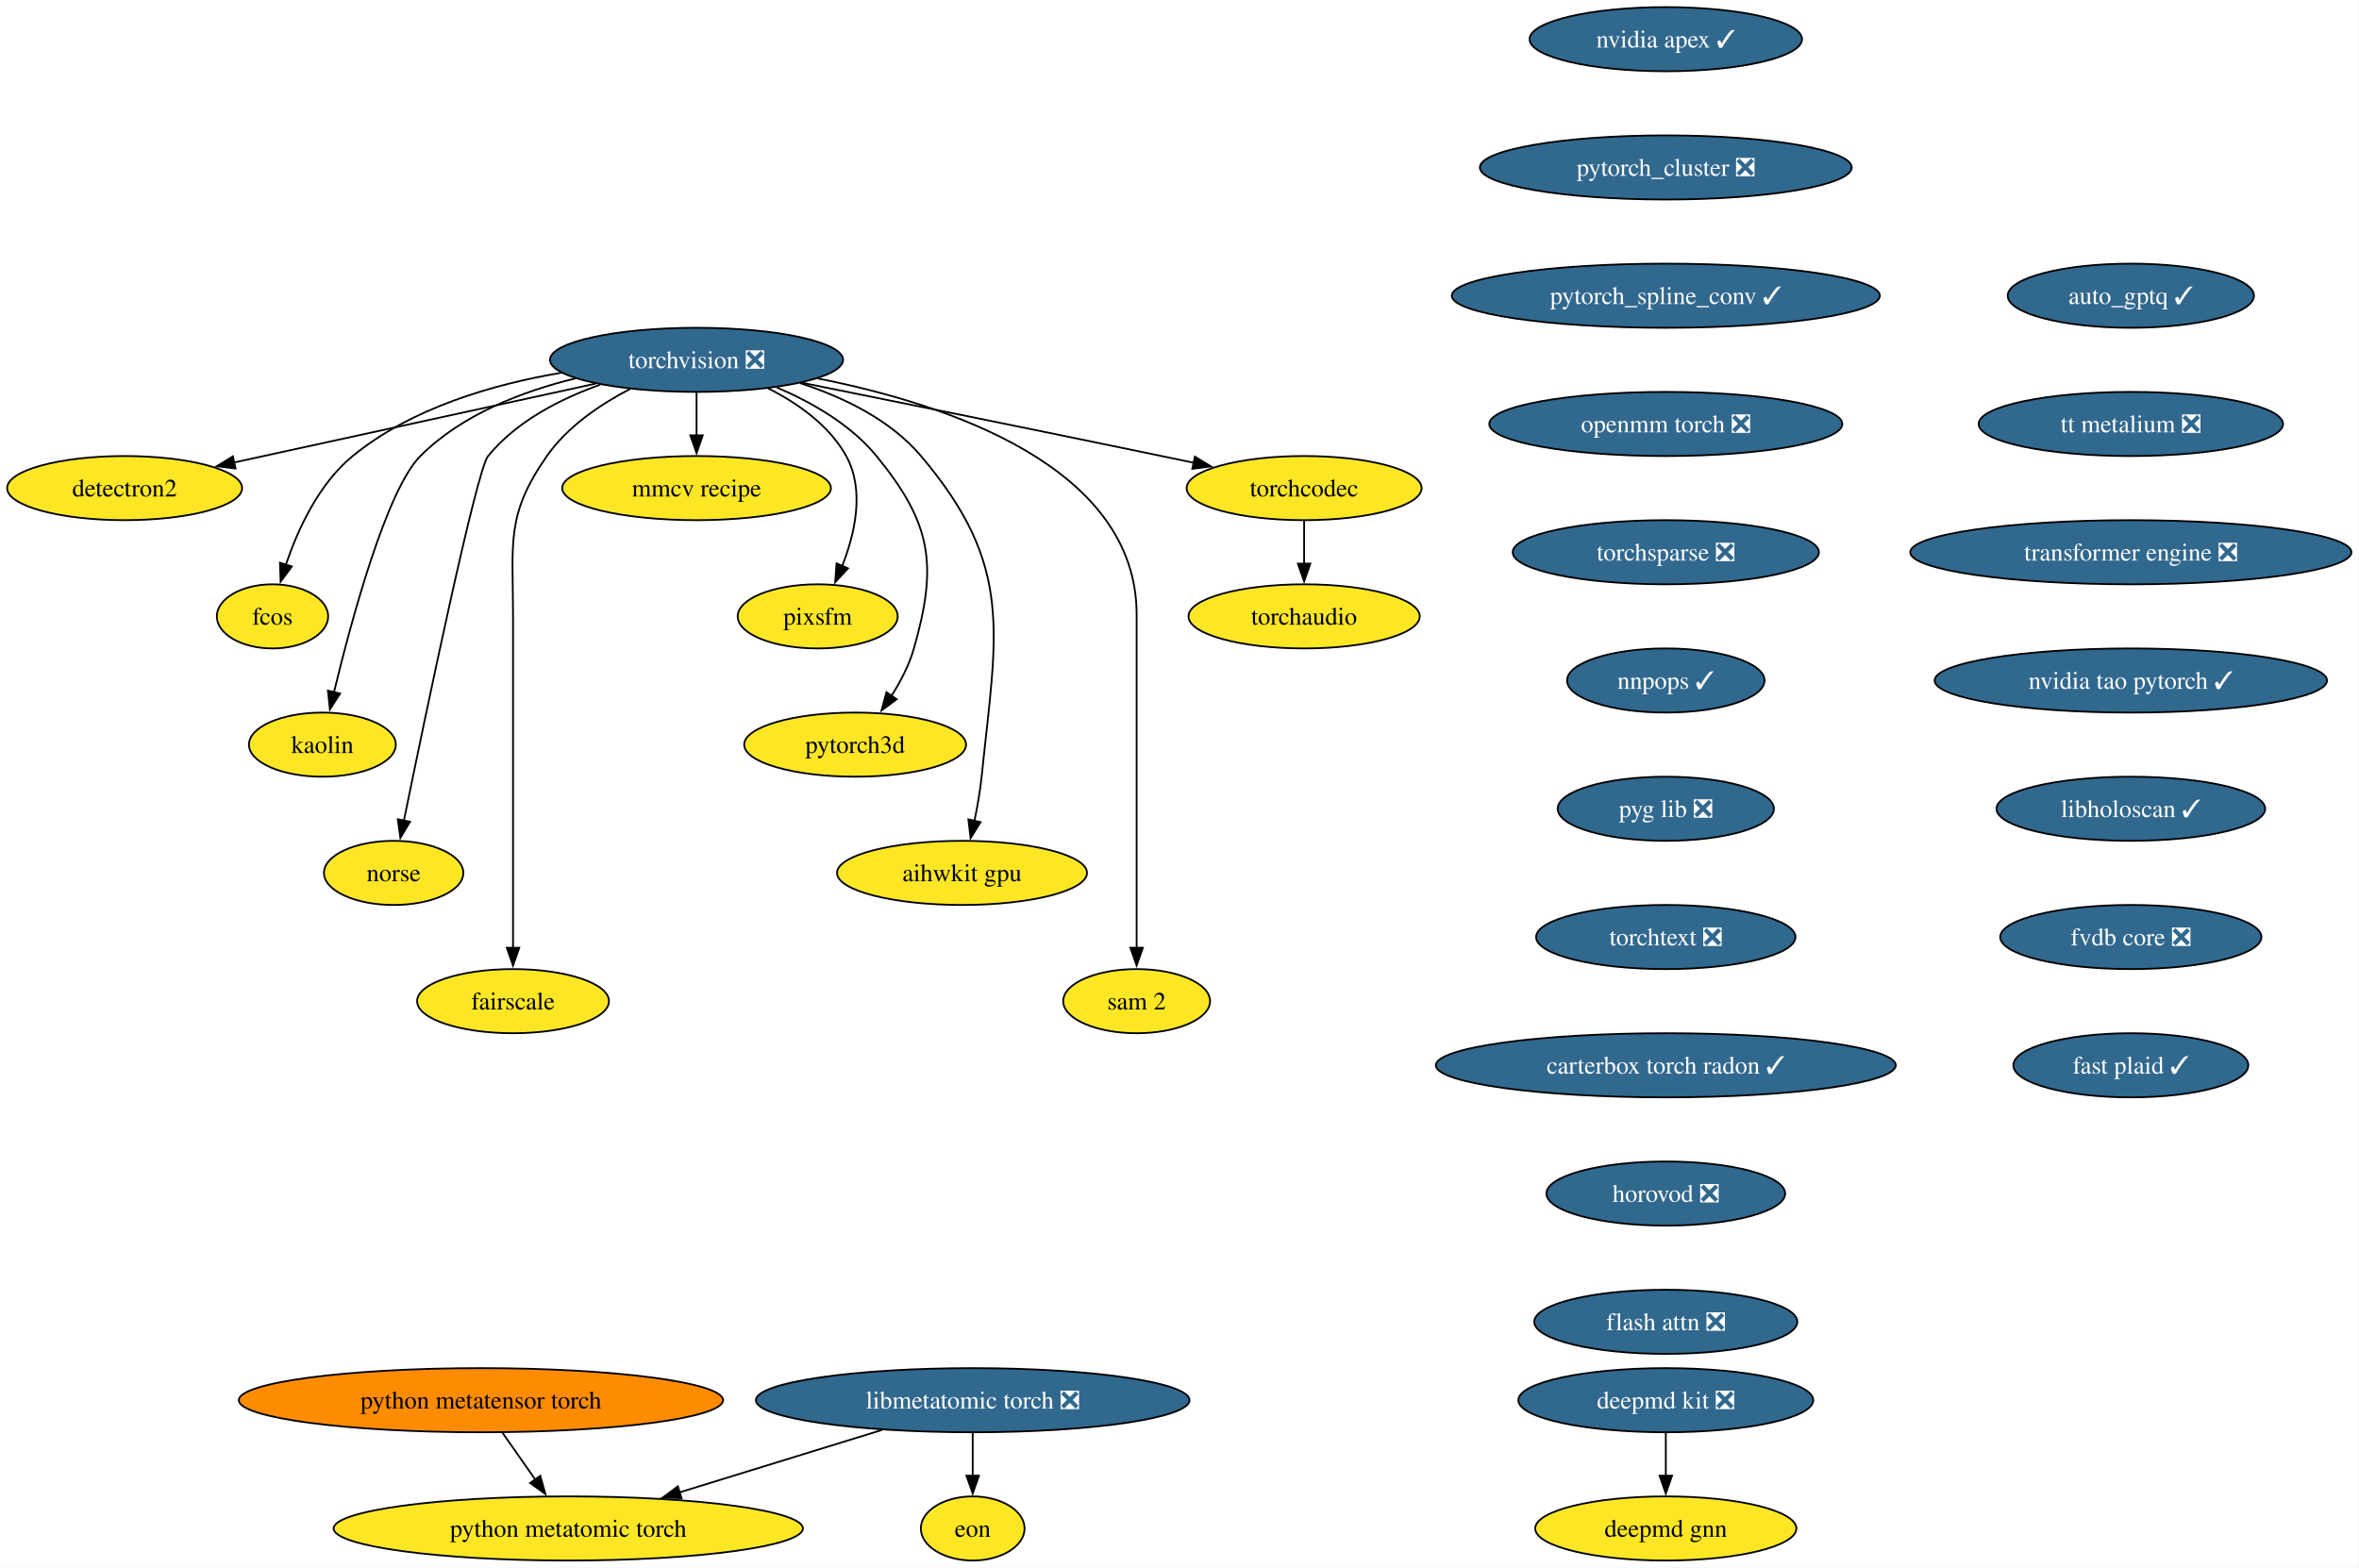
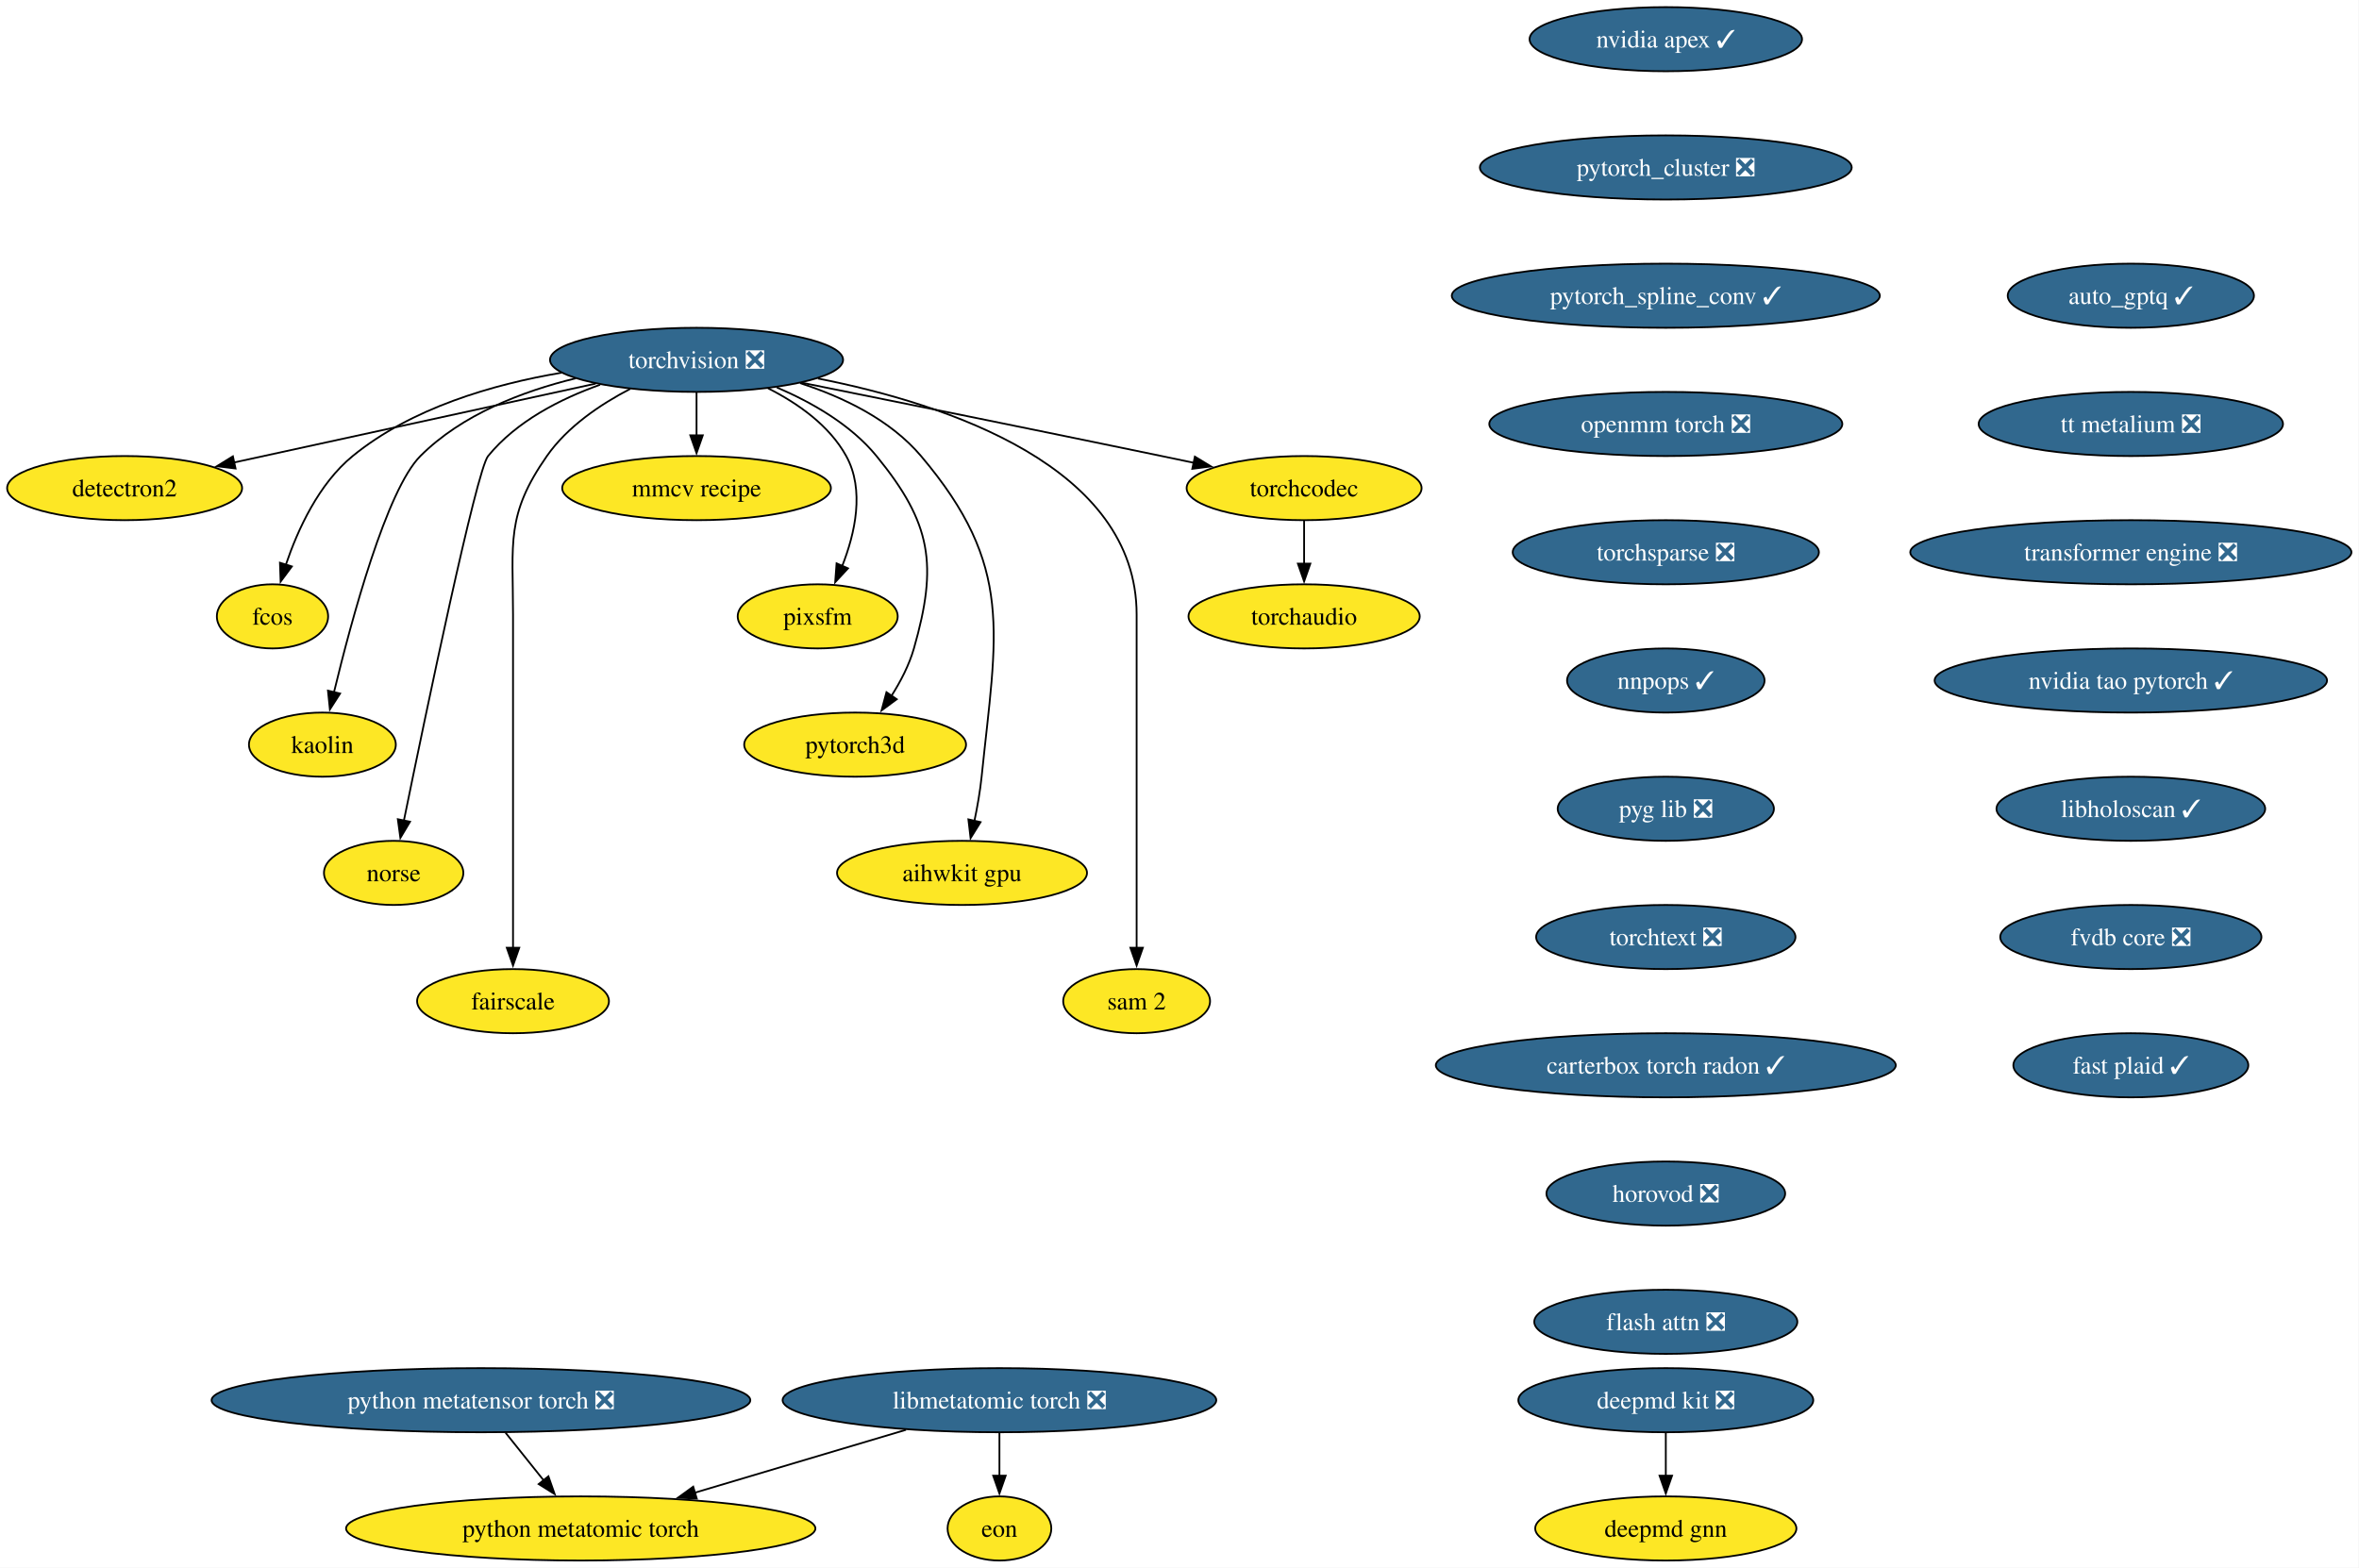
<svg xmlns="http://www.w3.org/2000/svg" xmlns:xlink="http://www.w3.org/1999/xlink" width="1324pt" height="880pt" viewBox="0.00 0.00 1324.00 880.00">
  <g id="graph0" class="graph" transform="scale(1 1) rotate(0) translate(4 876)">
    <polygon fill="white" stroke="none" points="-4,4 -4,-876 1319.75,-876 1319.75,4 -4,4" />
    <g id="node1" class="node">
      <g id="a_node1">
        <a xlink:href="https://github.com/conda-forge/torchvision-feedstock/pull/161" xlink:title="torchvision ❎">
          <ellipse fill="#31688e" stroke="black" cx="386.94" cy="-674" rx="82.25" ry="18" />
          <text xml:space="preserve" text-anchor="middle" x="386.94" y="-669.33" font-family="Times,serif" font-size="14.00" fill="white">torchvision ❎</text>
        </a>
      </g>
    </g>
    <g id="node2" class="node">
      <g id="a_node2">
        <a xlink:href="https://github.com/conda-forge/detectron2-feedstock" xlink:title="detectron2">
          <ellipse fill="#fde725" stroke="black" cx="65.94" cy="-602" rx="65.94" ry="18" />
          <text xml:space="preserve" text-anchor="middle" x="65.94" y="-597.33" font-family="Times,serif" font-size="14.00">detectron2</text>
        </a>
      </g>
    </g>
    <g id="edge1" class="edge">
      <path fill="none" stroke="black" d="M330.29,-660.65C273.31,-648.22 185.72,-629.12 127.16,-616.35" />
      <polygon fill="black" stroke="black" points="128.21,-613 117.7,-614.29 126.72,-619.84 128.21,-613" />
    </g>
    <g id="node3" class="node">
      <g id="a_node3">
        <a xlink:href="https://github.com/conda-forge/fcos-feedstock" xlink:title="fcos">
          <ellipse fill="#fde725" stroke="black" cx="148.94" cy="-530" rx="31.22" ry="18" />
          <text xml:space="preserve" text-anchor="middle" x="148.94" y="-525.33" font-family="Times,serif" font-size="14.00">fcos</text>
        </a>
      </g>
    </g>
    <g id="edge2" class="edge">
      <path fill="none" stroke="black" d="M311.11,-666.77C272.5,-660.23 226.89,-646.94 193.94,-620 174.89,-604.43 163.12,-578.72 156.42,-558.93" />
      <polygon fill="black" stroke="black" points="159.81,-558.03 153.5,-549.52 153.13,-560.11 159.81,-558.03" />
    </g>
    <g id="node4" class="node">
      <g id="a_node4">
        <a xlink:href="https://github.com/conda-forge/kaolin-feedstock" xlink:title="kaolin">
          <ellipse fill="#fde725" stroke="black" cx="176.94" cy="-458" rx="41.21" ry="18" />
          <text xml:space="preserve" text-anchor="middle" x="176.94" y="-453.32" font-family="Times,serif" font-size="14.00">kaolin</text>
        </a>
      </g>
    </g>
    <g id="edge3" class="edge">
      <path fill="none" stroke="black" d="M319.11,-663.62C288.98,-656.29 255.16,-643.23 231.94,-620 213.03,-601.08 193.34,-528.34 183.45,-487.41" />
      <polygon fill="black" stroke="black" points="186.88,-486.69 181.16,-477.77 180.07,-488.31 186.88,-486.69" />
    </g>
    <g id="node5" class="node">
      <g id="a_node5">
        <a xlink:href="https://github.com/conda-forge/norse-feedstock" xlink:title="norse">
          <ellipse fill="#fde725" stroke="black" cx="216.94" cy="-386" rx="39.11" ry="18" />
          <text xml:space="preserve" text-anchor="middle" x="216.94" y="-381.32" font-family="Times,serif" font-size="14.00">norse</text>
        </a>
      </g>
    </g>
    <g id="edge4" class="edge">
      <path fill="none" stroke="black" d="M332.82,-660.03C310.32,-652.02 285.8,-639.43 269.94,-620 263.41,-612 234.94,-475.35 222.64,-415.12" />
      <polygon fill="black" stroke="black" points="226.13,-414.74 220.71,-405.64 219.28,-416.14 226.13,-414.74" />
    </g>
    <g id="node6" class="node">
      <g id="a_node6">
        <a xlink:href="https://github.com/conda-forge/fairscale-feedstock" xlink:title="fairscale">
          <ellipse fill="#fde725" stroke="black" cx="283.94" cy="-314" rx="53.84" ry="18" />
          <text xml:space="preserve" text-anchor="middle" x="283.94" y="-309.32" font-family="Times,serif" font-size="14.00">fairscale</text>
        </a>
      </g>
    </g>
    <g id="edge5" class="edge">
      <path fill="none" stroke="black" d="M349.75,-657.73C333.02,-649.04 314.48,-636.55 302.94,-620 279.8,-586.83 283.94,-571.45 283.94,-531 283.94,-531 283.94,-531 283.94,-457 283.94,-417.74 283.94,-372.38 283.94,-343.69" />
      <polygon fill="black" stroke="black" points="287.44,-344 283.94,-334 280.44,-344 287.44,-344" />
    </g>
    <g id="node7" class="node">
      <g id="a_node7">
        <a xlink:href="https://github.com/conda-forge/mmcv-recipe-feedstock" xlink:title="mmcv recipe">
          <ellipse fill="#fde725" stroke="black" cx="386.94" cy="-602" rx="75.41" ry="18" />
          <text xml:space="preserve" text-anchor="middle" x="386.94" y="-597.33" font-family="Times,serif" font-size="14.00">mmcv recipe</text>
        </a>
      </g>
    </g>
    <g id="edge6" class="edge">
      <path fill="none" stroke="black" d="M386.94,-655.7C386.94,-648.41 386.94,-639.73 386.94,-631.54" />
      <polygon fill="black" stroke="black" points="390.44,-631.62 386.94,-621.62 383.44,-631.62 390.44,-631.62" />
    </g>
    <g id="node8" class="node">
      <g id="a_node8">
        <a xlink:href="https://github.com/conda-forge/pixsfm-feedstock" xlink:title="pixsfm">
          <ellipse fill="#fde725" stroke="black" cx="454.94" cy="-530" rx="44.9" ry="18" />
          <text xml:space="preserve" text-anchor="middle" x="454.94" y="-525.33" font-family="Times,serif" font-size="14.00">pixsfm</text>
        </a>
      </g>
    </g>
    <g id="edge7" class="edge">
      <path fill="none" stroke="black" d="M427.04,-658.06C443.75,-649.61 461.45,-637.21 470.94,-620 481.41,-601.01 475.92,-576.61 468.65,-558.16" />
      <polygon fill="black" stroke="black" points="471.95,-556.96 464.75,-549.19 465.53,-559.76 471.95,-556.96" />
    </g>
    <g id="node9" class="node">
      <g id="a_node9">
        <a xlink:href="https://github.com/conda-forge/pytorch3d-feedstock" xlink:title="pytorch3d">
          <ellipse fill="#fde725" stroke="black" cx="475.94" cy="-458" rx="62.26" ry="18" />
          <text xml:space="preserve" text-anchor="middle" x="475.94" y="-453.32" font-family="Times,serif" font-size="14.00">pytorch3d</text>
        </a>
      </g>
    </g>
    <g id="edge8" class="edge">
      <path fill="none" stroke="black" d="M431.98,-658.52C451.67,-650.11 473.52,-637.63 487.94,-620 518.9,-582.15 522.38,-559.02 508.94,-512 506.27,-502.66 501.43,-493.37 496.26,-485.24" />
      <polygon fill="black" stroke="black" points="499.31,-483.49 490.78,-477.21 493.53,-487.44 499.31,-483.49" />
    </g>
    <g id="node10" class="node">
      <g id="a_node10">
        <a xlink:href="https://github.com/conda-forge/aihwkit-gpu-feedstock" xlink:title="aihwkit gpu">
          <ellipse fill="#fde725" stroke="black" cx="535.94" cy="-386" rx="70.15" ry="18" />
          <text xml:space="preserve" text-anchor="middle" x="535.94" y="-381.32" font-family="Times,serif" font-size="14.00">aihwkit gpu</text>
        </a>
      </g>
    </g>
    <g id="edge9" class="edge">
      <path fill="none" stroke="black" d="M445.07,-660.92C469.27,-653.08 495.69,-640.38 512.94,-620 565.53,-557.85 555.26,-520.99 546.94,-440 546.1,-431.83 544.55,-423.07 542.88,-415.07" />
      <polygon fill="black" stroke="black" points="546.34,-414.51 540.74,-405.52 539.51,-416.05 546.34,-414.51" />
    </g>
    <g id="node11" class="node">
      <g id="a_node11">
        <a xlink:href="https://github.com/conda-forge/sam-2-feedstock" xlink:title="sam 2">
          <ellipse fill="#fde725" stroke="black" cx="633.94" cy="-314" rx="41.21" ry="18" />
          <text xml:space="preserve" text-anchor="middle" x="633.94" y="-309.32" font-family="Times,serif" font-size="14.00">sam 2</text>
        </a>
      </g>
    </g>
    <g id="edge10" class="edge">
      <path fill="none" stroke="black" d="M455.09,-663.53C528.2,-649.07 633.94,-613.85 633.94,-531 633.94,-531 633.94,-531 633.94,-457 633.94,-417.74 633.94,-372.38 633.94,-343.69" />
      <polygon fill="black" stroke="black" points="637.44,-344 633.94,-334 630.44,-344 637.44,-344" />
    </g>
    <g id="node12" class="node">
      <g id="a_node12">
        <a xlink:href="https://github.com/conda-forge/torchcodec-feedstock" xlink:title="torchcodec">
          <ellipse fill="#fde725" stroke="black" cx="727.94" cy="-602" rx="65.94" ry="18" />
          <text xml:space="preserve" text-anchor="middle" x="727.94" y="-597.33" font-family="Times,serif" font-size="14.00">torchcodec</text>
        </a>
      </g>
    </g>
    <g id="edge11" class="edge">
      <path fill="none" stroke="black" d="M446.06,-661.15C498.98,-650.51 578.68,-634.39 647.94,-620 653.85,-618.77 660,-617.48 666.15,-616.19" />
      <polygon fill="black" stroke="black" points="666.63,-619.66 675.69,-614.17 665.18,-612.82 666.63,-619.66" />
    </g>
    <g id="node13" class="node">
      <g id="a_node13">
        <a xlink:href="https://github.com/conda-forge/torchaudio-feedstock" xlink:title="torchaudio">
          <ellipse fill="#fde725" stroke="black" cx="727.94" cy="-530" rx="64.89" ry="18" />
          <text xml:space="preserve" text-anchor="middle" x="727.94" y="-525.33" font-family="Times,serif" font-size="14.00">torchaudio</text>
        </a>
      </g>
    </g>
    <g id="edge12" class="edge">
      <path fill="none" stroke="black" d="M727.94,-583.7C727.94,-576.41 727.94,-567.73 727.94,-559.54" />
      <polygon fill="black" stroke="black" points="731.44,-559.62 727.94,-549.62 724.44,-559.62 731.44,-559.62" />
    </g>
    <g id="node14" class="node">
      <g id="a_node14">
        <a xlink:href="https://github.com/conda-forge/deepmd-kit-feedstock/pull/135" xlink:title="deepmd kit ❎">
          <ellipse fill="#31688e" stroke="black" cx="930.94" cy="-90" rx="82.77" ry="18" />
          <text xml:space="preserve" text-anchor="middle" x="930.94" y="-85.33" font-family="Times,serif" font-size="14.00" fill="white">deepmd kit ❎</text>
        </a>
      </g>
    </g>
    <g id="node15" class="node">
      <g id="a_node15">
        <a xlink:href="https://github.com/conda-forge/deepmd-gnn-feedstock" xlink:title="deepmd gnn">
          <ellipse fill="#fde725" stroke="black" cx="930.94" cy="-18" rx="73.3" ry="18" />
          <text xml:space="preserve" text-anchor="middle" x="930.94" y="-13.32" font-family="Times,serif" font-size="14.00">deepmd gnn</text>
        </a>
      </g>
    </g>
    <g id="edge13" class="edge">
      <path fill="none" stroke="black" d="M930.94,-71.7C930.94,-64.41 930.94,-55.73 930.94,-47.54" />
      <polygon fill="black" stroke="black" points="934.44,-47.62 930.94,-37.62 927.44,-47.62 934.44,-47.62" />
    </g>
    <g id="node16" class="node">
      <g id="a_node16">
        <a xlink:href="https://github.com/conda-forge/nvidia-apex-feedstock/pull/70" xlink:title="nvidia apex ✓">
          <ellipse fill="#31688e" stroke="black" cx="930.94" cy="-854" rx="76.46" ry="18" />
          <text xml:space="preserve" text-anchor="middle" x="930.94" y="-849.33" font-family="Times,serif" font-size="14.00" fill="white">nvidia apex ✓</text>
        </a>
      </g>
    </g>
    <g id="node17" class="node">
      <g id="a_node17">
        <a xlink:href="https://github.com/conda-forge/pytorch_cluster-feedstock/pull/71" xlink:title="pytorch_cluster ❎">
          <ellipse fill="#31688e" stroke="black" cx="930.94" cy="-782" rx="104.35" ry="18" />
          <text xml:space="preserve" text-anchor="middle" x="930.94" y="-777.33" font-family="Times,serif" font-size="14.00" fill="white">pytorch_cluster ❎</text>
        </a>
      </g>
    </g>
    <g id="node18" class="node">
      <g id="a_node18">
        <a xlink:href="https://github.com/conda-forge/pytorch_spline_conv-feedstock/pull/53" xlink:title="pytorch_spline_conv ✓">
          <ellipse fill="#31688e" stroke="black" cx="930.94" cy="-710" rx="120.13" ry="18" />
          <text xml:space="preserve" text-anchor="middle" x="930.94" y="-705.33" font-family="Times,serif" font-size="14.00" fill="white">pytorch_spline_conv ✓</text>
        </a>
      </g>
    </g>
    <g id="node19" class="node">
      <g id="a_node19">
        <a xlink:href="https://github.com/conda-forge/openmm-torch-feedstock/pull/78" xlink:title="openmm torch ❎">
          <ellipse fill="#31688e" stroke="black" cx="930.94" cy="-638" rx="99.08" ry="18" />
          <text xml:space="preserve" text-anchor="middle" x="930.94" y="-633.33" font-family="Times,serif" font-size="14.00" fill="white">openmm torch ❎</text>
        </a>
      </g>
    </g>
    <g id="node20" class="node">
      <g id="a_node20">
        <a xlink:href="https://github.com/conda-forge/torchsparse-feedstock/pull/49" xlink:title="torchsparse ❎">
          <ellipse fill="#31688e" stroke="black" cx="930.94" cy="-566" rx="85.93" ry="18" />
          <text xml:space="preserve" text-anchor="middle" x="930.94" y="-561.33" font-family="Times,serif" font-size="14.00" fill="white">torchsparse ❎</text>
        </a>
      </g>
    </g>
    <g id="node21" class="node">
      <g id="a_node21">
        <a xlink:href="https://github.com/conda-forge/nnpops-feedstock/pull/58" xlink:title="nnpops ✓">
          <ellipse fill="#31688e" stroke="black" cx="930.94" cy="-494" rx="55.42" ry="18" />
          <text xml:space="preserve" text-anchor="middle" x="930.94" y="-489.32" font-family="Times,serif" font-size="14.00" fill="white">nnpops ✓</text>
        </a>
      </g>
    </g>
    <g id="node22" class="node">
      <g id="a_node22">
        <a xlink:href="https://github.com/conda-forge/pyg-lib-feedstock/pull/54" xlink:title="pyg lib ❎">
          <ellipse fill="#31688e" stroke="black" cx="930.94" cy="-422" rx="60.68" ry="18" />
          <text xml:space="preserve" text-anchor="middle" x="930.94" y="-417.32" font-family="Times,serif" font-size="14.00" fill="white">pyg lib ❎</text>
        </a>
      </g>
    </g>
    <g id="node23" class="node">
      <g id="a_node23">
        <a xlink:href="https://github.com/conda-forge/torchtext-feedstock/pull/41" xlink:title="torchtext ❎">
          <ellipse fill="#31688e" stroke="black" cx="930.94" cy="-350" rx="72.78" ry="18" />
          <text xml:space="preserve" text-anchor="middle" x="930.94" y="-345.32" font-family="Times,serif" font-size="14.00" fill="white">torchtext ❎</text>
        </a>
      </g>
    </g>
    <g id="node24" class="node">
      <g id="a_node24">
        <a xlink:href="https://github.com/conda-forge/carterbox-torch-radon-feedstock/pull/30" xlink:title="carterbox torch radon ✓">
          <ellipse fill="#31688e" stroke="black" cx="930.94" cy="-278" rx="129.07" ry="18" />
          <text xml:space="preserve" text-anchor="middle" x="930.94" y="-273.32" font-family="Times,serif" font-size="14.00" fill="white">carterbox torch radon ✓</text>
        </a>
      </g>
    </g>
    <g id="node25" class="node">
      <g id="a_node25">
        <a xlink:href="https://github.com/conda-forge/horovod-feedstock/pull/48" xlink:title="horovod ❎">
          <ellipse fill="#31688e" stroke="black" cx="930.94" cy="-206" rx="66.99" ry="18" />
          <text xml:space="preserve" text-anchor="middle" x="930.94" y="-201.33" font-family="Times,serif" font-size="14.00" fill="white">horovod ❎</text>
        </a>
      </g>
    </g>
    <g id="node26" class="node">
      <g id="a_node26">
        <a xlink:href="https://github.com/conda-forge/flash-attn-feedstock/pull/51" xlink:title="flash attn ❎">
          <ellipse fill="#31688e" stroke="black" cx="930.94" cy="-134" rx="73.83" ry="18" />
          <text xml:space="preserve" text-anchor="middle" x="930.94" y="-129.32" font-family="Times,serif" font-size="14.00" fill="white">flash attn ❎</text>
        </a>
      </g>
    </g>
    <g id="node27" class="node">
      <g id="a_node27">
        <a xlink:href="https://github.com/conda-forge/auto_gptq-feedstock/pull/25" xlink:title="auto_gptq ✓">
          <ellipse fill="#31688e" stroke="black" cx="1191.94" cy="-710" rx="69.1" ry="18" />
          <text xml:space="preserve" text-anchor="middle" x="1191.94" y="-705.33" font-family="Times,serif" font-size="14.00" fill="white">auto_gptq ✓</text>
        </a>
      </g>
    </g>
    <g id="node28" class="node">
      <g id="a_node28">
        <a xlink:href="https://github.com/conda-forge/tt-metalium-feedstock/pull/25" xlink:title="tt metalium ❎">
          <ellipse fill="#31688e" stroke="black" cx="1191.94" cy="-638" rx="85.41" ry="18" />
          <text xml:space="preserve" text-anchor="middle" x="1191.94" y="-633.33" font-family="Times,serif" font-size="14.00" fill="white">tt metalium ❎</text>
        </a>
      </g>
    </g>
    <g id="node29" class="node">
      <g id="a_node29">
        <a xlink:href="https://github.com/conda-forge/transformer-engine-feedstock/pull/49" xlink:title="transformer engine ❎">
          <ellipse fill="#31688e" stroke="black" cx="1191.94" cy="-566" rx="123.81" ry="18" />
          <text xml:space="preserve" text-anchor="middle" x="1191.94" y="-561.33" font-family="Times,serif" font-size="14.00" fill="white">transformer engine ❎</text>
        </a>
      </g>
    </g>
    <g id="node32" class="node">
      <g id="a_node32">
        <a xlink:href="https://github.com/conda-forge/nvidia-tao-pytorch-feedstock/pull/11" xlink:title="nvidia tao pytorch ✓">
          <ellipse fill="#31688e" stroke="black" cx="1191.94" cy="-494" rx="110.13" ry="18" />
          <text xml:space="preserve" text-anchor="middle" x="1191.94" y="-489.32" font-family="Times,serif" font-size="14.00" fill="white">nvidia tao pytorch ✓</text>
        </a>
      </g>
    </g>
    <g id="node30" class="node">
      <g id="a_node30">
-         <a xlink:href="https://github.com/conda-forge/python-metatensor-torch-feedstock" xlink:title="python metatensor torch">
-           <ellipse fill="#ff8c00" stroke="black" cx="265.94" cy="-90" rx="135.91" ry="18" />
-           <text xml:space="preserve" text-anchor="middle" x="265.94" y="-85.33" font-family="Times,serif" font-size="14.00">python metatensor torch</text>
+         <a xlink:href="https://github.com/conda-forge/python-metatensor-torch-feedstock/pull/31" xlink:title="python metatensor torch ❎">
+           <ellipse fill="#31688e" stroke="black" cx="265.94" cy="-90" rx="151.17" ry="18" />
+           <text xml:space="preserve" text-anchor="middle" x="265.94" y="-85.33" font-family="Times,serif" font-size="14.00" fill="white">python metatensor torch ❎</text>
        </a>
      </g>
    </g>
    <g id="node31" class="node">
      <g id="a_node31">
        <a xlink:href="https://github.com/conda-forge/python-metatomic-torch-feedstock" xlink:title="python metatomic torch">
-           <ellipse fill="#fde725" stroke="black" cx="314.94" cy="-18" rx="131.7" ry="18" />
-           <text xml:space="preserve" text-anchor="middle" x="314.94" y="-13.32" font-family="Times,serif" font-size="14.00">python metatomic torch</text>
+           <ellipse fill="#fde725" stroke="black" cx="321.94" cy="-18" rx="131.7" ry="18" />
+           <text xml:space="preserve" text-anchor="middle" x="321.94" y="-13.32" font-family="Times,serif" font-size="14.00">python metatomic torch</text>
        </a>
      </g>
    </g>
    <g id="edge26" class="edge">
-       <path fill="none" stroke="black" d="M278.05,-71.7C283.63,-63.73 290.37,-54.1 296.55,-45.26" />
-       <polygon fill="black" stroke="black" points="299.23,-47.54 302.1,-37.34 293.5,-43.53 299.23,-47.54" />
+       <path fill="none" stroke="black" d="M279.78,-71.7C286.22,-63.64 294.02,-53.89 301.15,-44.98" />
+       <polygon fill="black" stroke="black" points="303.8,-47.28 307.31,-37.29 298.33,-42.91 303.8,-47.28" />
    </g>
    <g id="node35" class="node">
      <g id="a_node35">
        <a xlink:href="https://github.com/conda-forge/libholoscan-feedstock/pull/17" xlink:title="libholoscan ✓">
          <ellipse fill="#31688e" stroke="black" cx="1191.94" cy="-422" rx="75.41" ry="18" />
          <text xml:space="preserve" text-anchor="middle" x="1191.94" y="-417.32" font-family="Times,serif" font-size="14.00" fill="white">libholoscan ✓</text>
        </a>
      </g>
    </g>
    <g id="node33" class="node">
      <g id="a_node33">
        <a xlink:href="https://github.com/conda-forge/libmetatomic-torch-feedstock/pull/23" xlink:title="libmetatomic torch ❎">
-           <ellipse fill="#31688e" stroke="black" cx="541.94" cy="-90" rx="121.71" ry="18" />
-           <text xml:space="preserve" text-anchor="middle" x="541.94" y="-85.33" font-family="Times,serif" font-size="14.00" fill="white">libmetatomic torch ❎</text>
+           <ellipse fill="#31688e" stroke="black" cx="556.94" cy="-90" rx="121.71" ry="18" />
+           <text xml:space="preserve" text-anchor="middle" x="556.94" y="-85.33" font-family="Times,serif" font-size="14.00" fill="white">libmetatomic torch ❎</text>
        </a>
      </g>
    </g>
    <g id="edge28" class="edge">
-       <path fill="none" stroke="black" d="M491,-73.29C457.35,-62.92 413.04,-49.25 377.3,-38.23" />
-       <polygon fill="black" stroke="black" points="378.53,-34.95 367.94,-35.35 376.47,-41.64 378.53,-34.95" />
+       <path fill="none" stroke="black" d="M504.49,-73.38C469.4,-62.93 423.01,-49.11 385.78,-38.02" />
+       <polygon fill="black" stroke="black" points="387.07,-34.75 376.49,-35.25 385.07,-41.46 387.07,-34.75" />
    </g>
    <g id="node34" class="node">
      <g id="a_node34">
        <a xlink:href="https://github.com/conda-forge/eon-feedstock" xlink:title="eon">
-           <ellipse fill="#fde725" stroke="black" cx="541.94" cy="-18" rx="29.11" ry="18" />
-           <text xml:space="preserve" text-anchor="middle" x="541.94" y="-13.32" font-family="Times,serif" font-size="14.00">eon</text>
+           <ellipse fill="#fde725" stroke="black" cx="556.94" cy="-18" rx="29.11" ry="18" />
+           <text xml:space="preserve" text-anchor="middle" x="556.94" y="-13.32" font-family="Times,serif" font-size="14.00">eon</text>
        </a>
      </g>
    </g>
    <g id="edge29" class="edge">
-       <path fill="none" stroke="black" d="M541.94,-71.7C541.94,-64.41 541.94,-55.73 541.94,-47.54" />
-       <polygon fill="black" stroke="black" points="545.44,-47.62 541.94,-37.62 538.44,-47.62 545.44,-47.62" />
+       <path fill="none" stroke="black" d="M556.94,-71.7C556.94,-64.41 556.94,-55.73 556.94,-47.54" />
+       <polygon fill="black" stroke="black" points="560.44,-47.62 556.94,-37.62 553.44,-47.62 560.44,-47.62" />
    </g>
    <g id="node36" class="node">
      <g id="a_node36">
        <a xlink:href="https://github.com/conda-forge/fvdb-core-feedstock/pull/40" xlink:title="fvdb core ❎">
          <ellipse fill="#31688e" stroke="black" cx="1191.94" cy="-350" rx="73.3" ry="18" />
          <text xml:space="preserve" text-anchor="middle" x="1191.94" y="-345.32" font-family="Times,serif" font-size="14.00" fill="white">fvdb core ❎</text>
        </a>
      </g>
    </g>
    <g id="node37" class="node">
      <g id="a_node37">
        <a xlink:href="https://github.com/conda-forge/fast-plaid-feedstock/pull/5" xlink:title="fast plaid ✓">
          <ellipse fill="#31688e" stroke="black" cx="1191.94" cy="-278" rx="65.94" ry="18" />
          <text xml:space="preserve" text-anchor="middle" x="1191.94" y="-273.32" font-family="Times,serif" font-size="14.00" fill="white">fast plaid ✓</text>
        </a>
      </g>
    </g>
  </g>
</svg>
